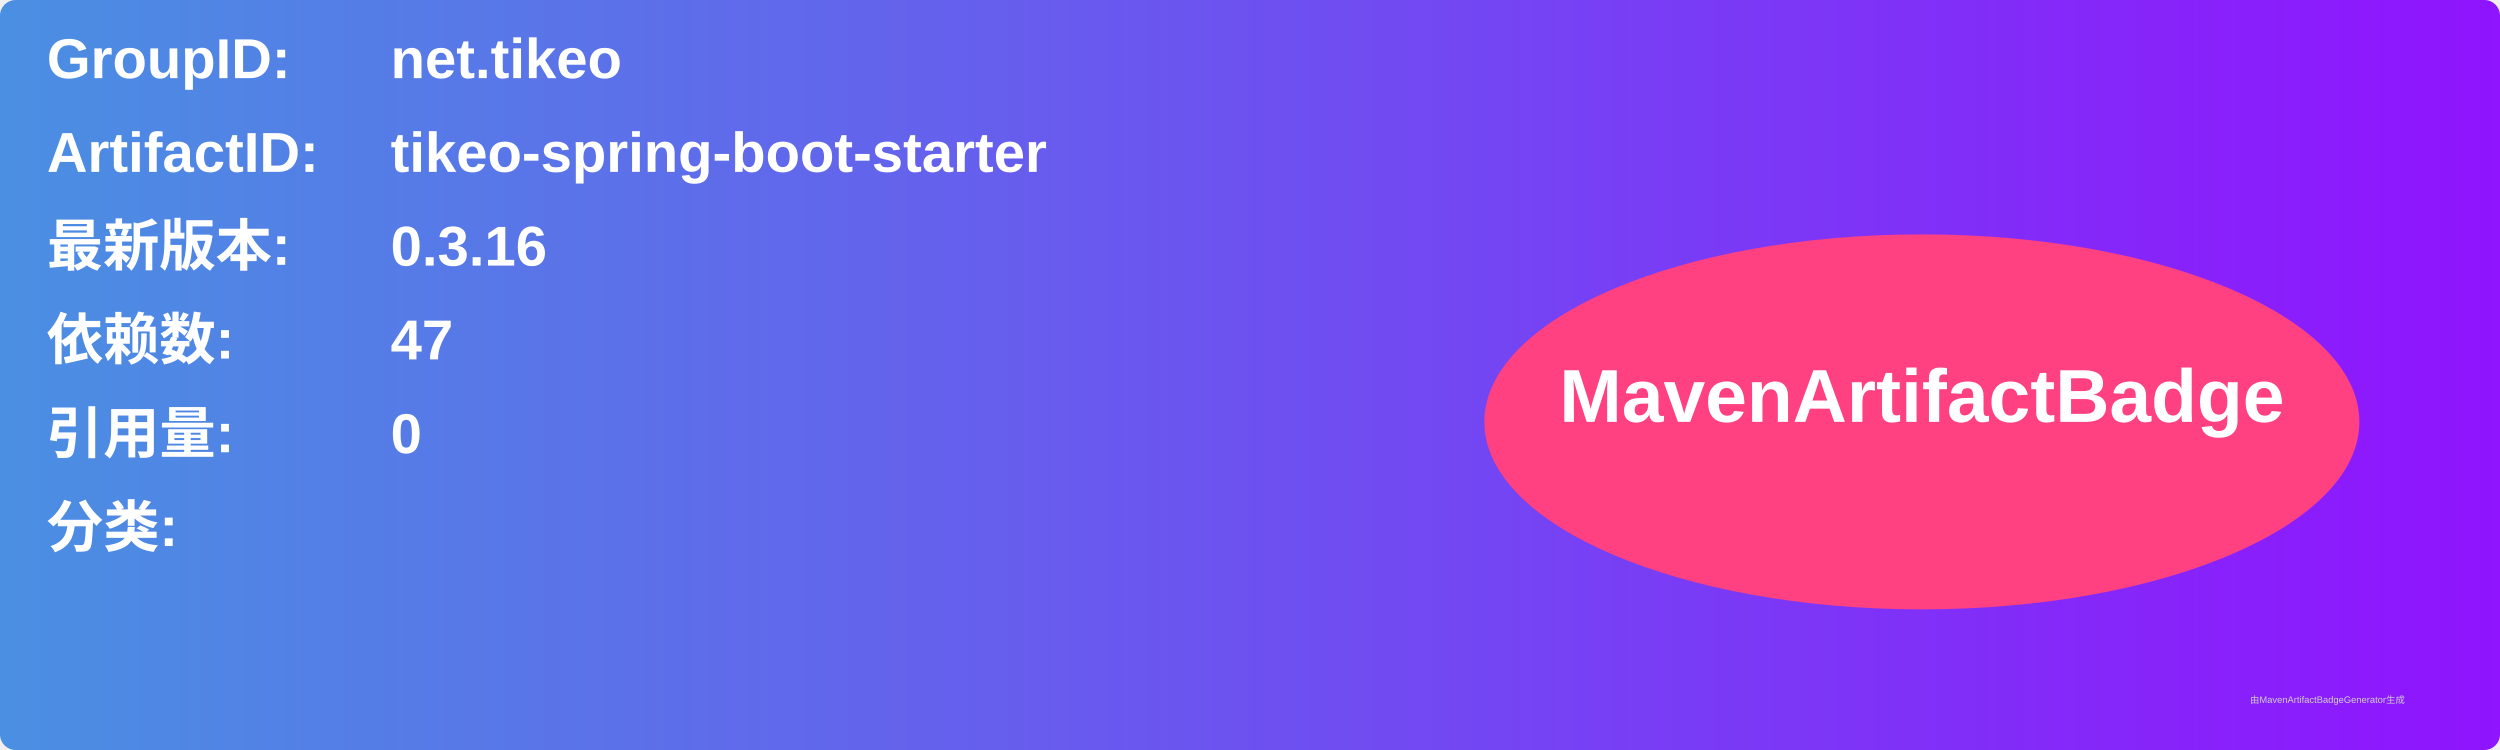
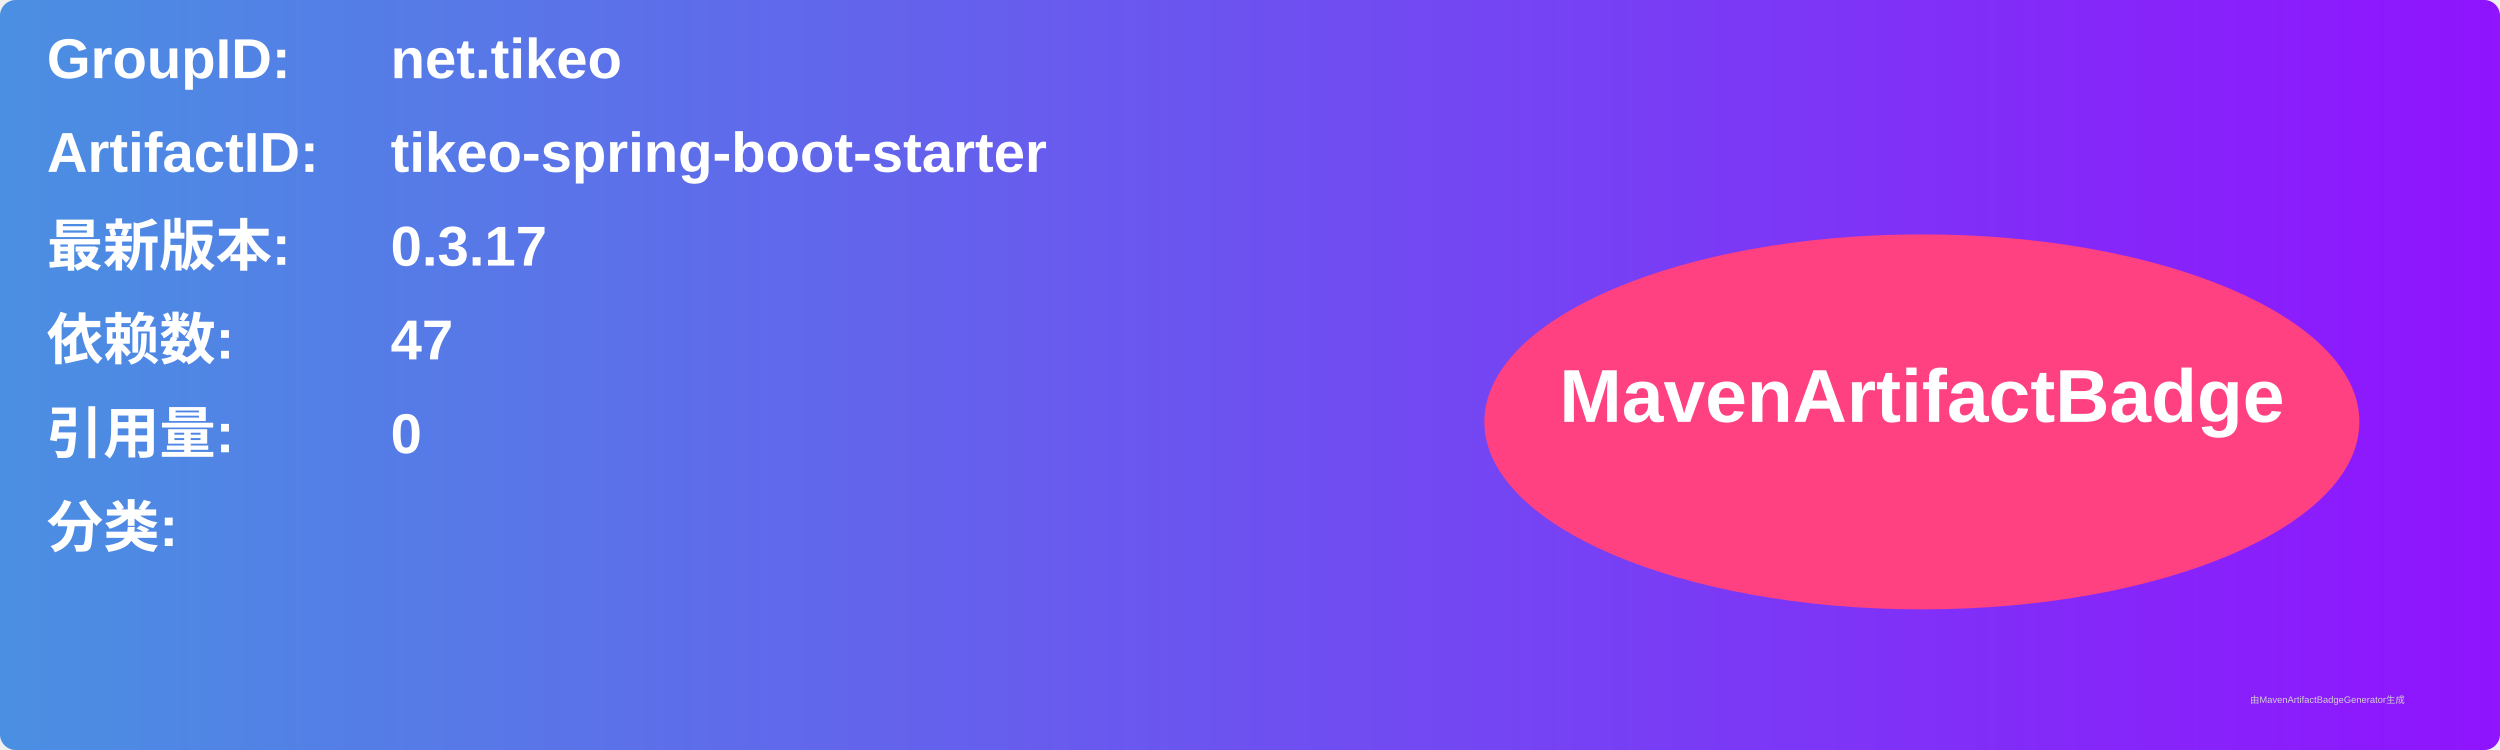
<svg xmlns="http://www.w3.org/2000/svg" width="800" height="240" viewBox="0 0 800 240">
  <linearGradient id="grad" x1="0%" y1="0%" x2="100%" y2="0%">
    <stop offset="0%" stop-color="#4a90e2" />
    <stop offset="100%" stop-color="#9013fe" />
  </linearGradient>
  <rect width="100%" height="100%" rx="5" ry="5" fill="url(#grad)" />
  <g transform="translate(15, 15)">
    <text x="0" y="10" font-family="Arial" font-size="18" fill="white" font-weight="bold" width="260">GroupID:</text>
    <text x="110" y="10" font-family="Arial" font-size="18" fill="white" font-weight="bold" width="460">net.tikeo</text>
    <text x="0" y="40" font-family="Arial" font-size="18" fill="white" font-weight="bold" width="260">ArtifactID:</text>
    <text x="110" y="40" font-family="Arial" font-size="18" fill="white" font-weight="bold" width="460">tikeo-spring-boot-starter</text>
    <text x="0" y="70" font-family="Arial" font-size="18" fill="white" font-weight="bold">最新版本:</text>
    <text x="110" y="70" font-family="Arial" font-size="18" fill="white" font-weight="bold">
-       <tspan font-weight="bold">0.3.16</tspan>
+       <tspan font-weight="bold">0.3.17</tspan>
    </text>
    <text x="0" y="100" font-family="Arial" font-size="18" fill="white" font-weight="bold">依赖数: </text>
    <text x="110" y="100" font-family="Arial" font-size="18" fill="white">
      <tspan font-weight="bold">47</tspan>
    </text>
    <text x="0" y="130" font-family="Arial" font-size="18" fill="white" font-weight="bold">引用量: </text>
    <text x="110" y="130" font-family="Arial" font-size="18" fill="white">
      <tspan font-weight="bold">0</tspan>
    </text>
    <text x="0" y="160" font-family="Arial" font-size="18" fill="white" font-weight="bold">分类:</text>
    <text x="10" y="190" font-family="Arial" font-size="10" fill="white">
      <tspan font-weight="bold" />
    </text>
    <ellipse cx="600" cy="120" rx="140" ry="60" fill="#ff4081" />
    <text x="600" y="120" text-anchor="middle" font-family="Arial" font-size="24" fill="white" font-weight="bold">MavenArtifactBadge</text>
  </g>
  <text x="720" y="225" font-family="Arial" font-size="3" fill="#d0d0d0">由MavenArtifactBadgeGenerator生成</text>
</svg>
